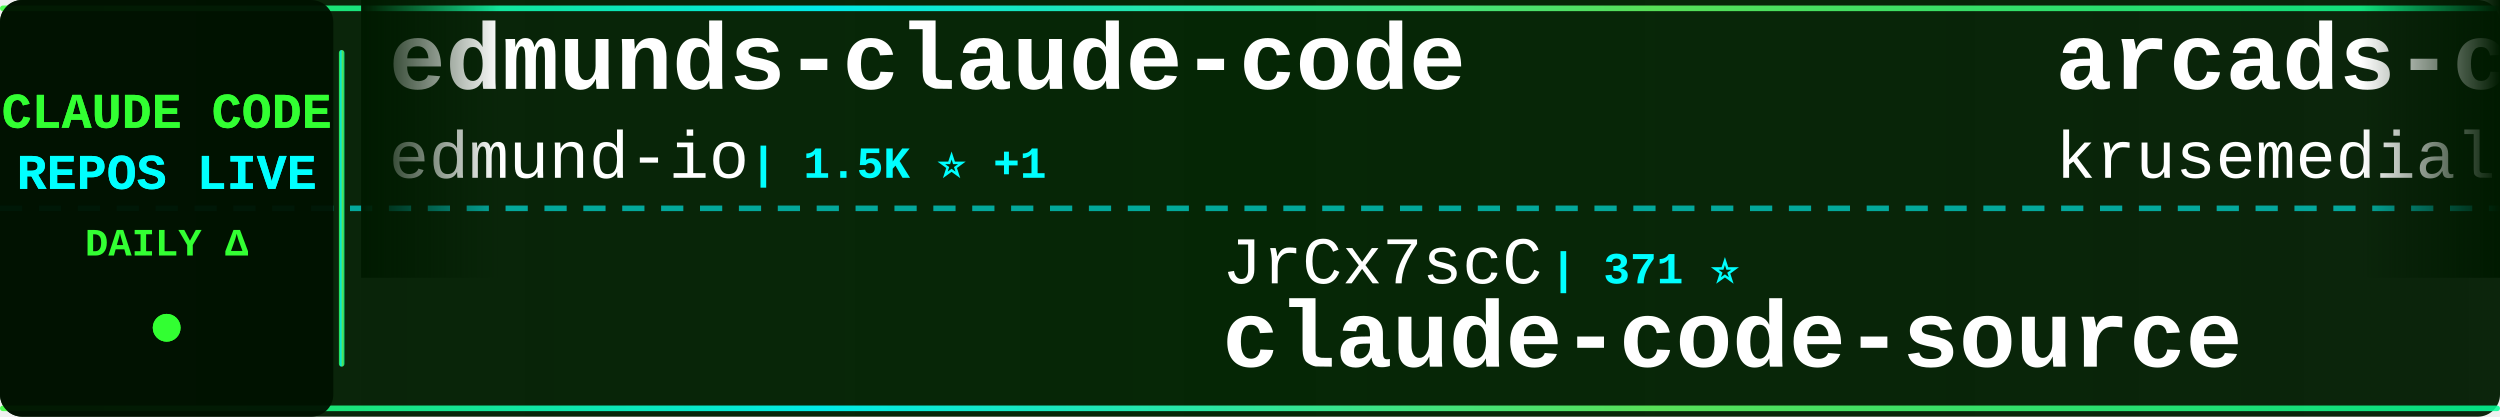
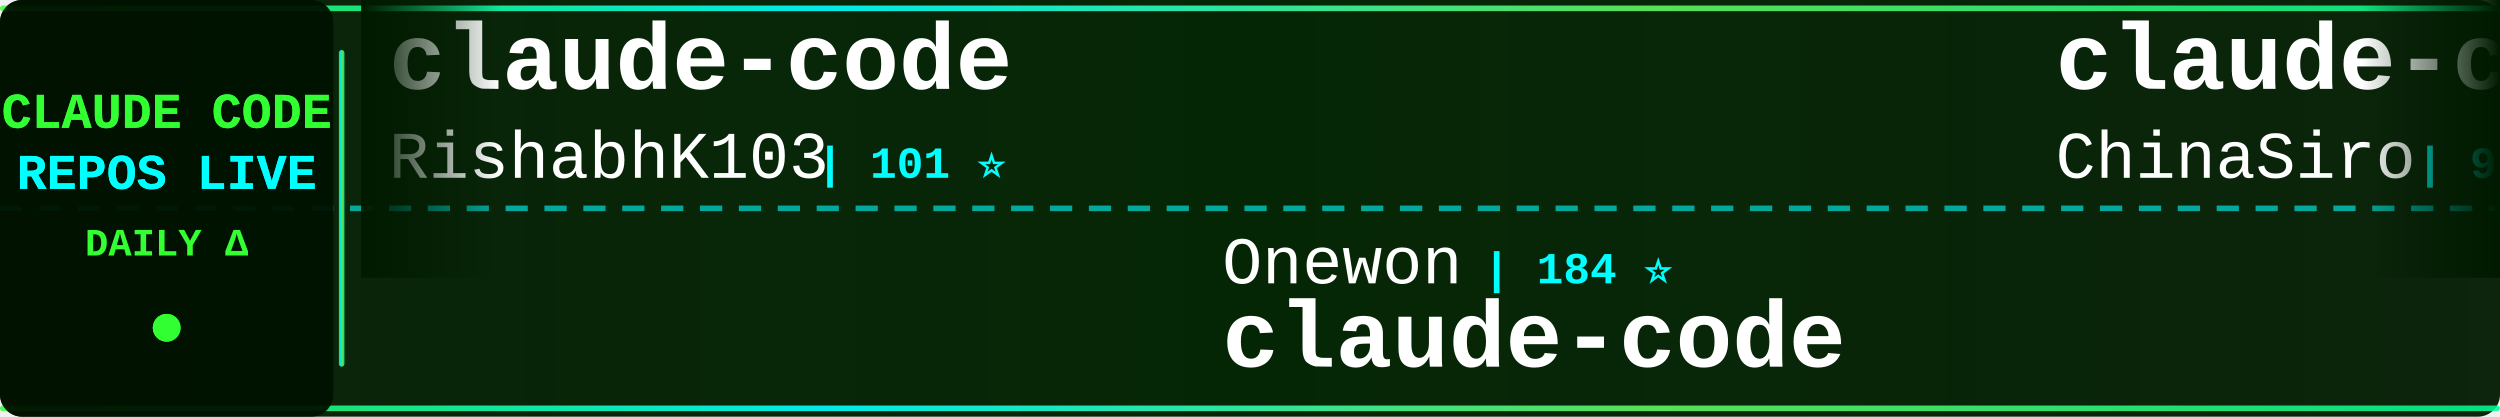
<svg xmlns="http://www.w3.org/2000/svg" width="900" height="150">
  <defs>
    <linearGradient id="tickerBg" x1="0%" y1="0%" x2="100%" y2="0%">
      <stop offset="0%" style="stop-color:#001a00;stop-opacity:0.95" />
      <stop offset="50%" style="stop-color:#002200;stop-opacity:0.98" />
      <stop offset="100%" style="stop-color:#001a00;stop-opacity:0.95" />
    </linearGradient>
    <linearGradient id="borderGrad" x1="0%" y1="0%" x2="100%" y2="0%">
      <stop offset="0%" style="stop-color:#33ff33;stop-opacity:0.85">
        <animate attributeName="stop-opacity" values="0.85;1;0.85" dur="2s" repeatCount="indefinite" />
      </stop>
      <stop offset="33%" style="stop-color:#00ffff;stop-opacity:0.9">
        <animate attributeName="stop-opacity" values="0.9;1;0.9" dur="2.2s" repeatCount="indefinite" />
      </stop>
      <stop offset="66%" style="stop-color:#66ff66;stop-opacity:0.85">
        <animate attributeName="stop-opacity" values="0.85;1;0.85" dur="1.8s" repeatCount="indefinite" />
      </stop>
      <stop offset="100%" style="stop-color:#00ff99;stop-opacity:0.85">
        <animate attributeName="stop-opacity" values="0.85;1;0.85" dur="2s" repeatCount="indefinite" />
      </stop>
    </linearGradient>
    <filter id="textGlow">
      <feGaussianBlur stdDeviation="0.1" result="coloredBlur" />
      <feMerge>
        <feMergeNode in="coloredBlur" />
        <feMergeNode in="SourceGraphic" />
      </feMerge>
    </filter>
    <filter id="metricGlow">
      <feGaussianBlur stdDeviation="0.2" result="coloredBlur" />
      <feMerge>
        <feMergeNode in="coloredBlur" />
        <feMergeNode in="SourceGraphic" />
      </feMerge>
    </filter>
    <linearGradient id="leftFade" x1="0%" y1="0%" x2="100%" y2="0%">
      <stop offset="0%" style="stop-color:#001a00;stop-opacity:1" />
      <stop offset="100%" style="stop-color:#001a00;stop-opacity:0" />
    </linearGradient>
    <linearGradient id="rightFade" x1="0%" y1="0%" x2="100%" y2="0%">
      <stop offset="0%" style="stop-color:#001a00;stop-opacity:0" />
      <stop offset="100%" style="stop-color:#001a00;stop-opacity:1" />
    </linearGradient>
  </defs>
  <rect width="900" height="150" fill="url(#tickerBg)" rx="8" />
  <rect x="0" y="2" width="900" height="2" fill="url(#borderGrad)" rx="1" />
  <rect x="0" y="146" width="900" height="2" fill="url(#borderGrad)" rx="1" />
  <line x1="0" y1="75" x2="900" y2="75" stroke="#00ffff" stroke-width="2" stroke-dasharray="8 6" opacity="0.6" />
  <rect x="0" y="0" width="120" height="150" fill="#001100" opacity="0.95" rx="8" />
  <text x="60" y="46" font-family="'Courier New', monospace" font-size="18" font-weight="bold" fill="#33ff33" text-anchor="middle" filter="url(#textGlow)">
    CLAUDE CODE
  </text>
  <text x="60" y="68" font-family="'Courier New', monospace" font-size="18" font-weight="bold" fill="#00ffff" text-anchor="middle" filter="url(#textGlow)">
    REPOS LIVE
  </text>
  <text x="60" y="92" font-family="'Courier New', monospace" font-size="14" font-weight="bold" fill="#33ff33" text-anchor="middle">
    DAILY Δ
  </text>
  <circle cx="60" cy="118" r="5" fill="#33ff33" filter="url(#metricGlow)">
    <animate attributeName="r" values="4;6;4" dur="1.5s" repeatCount="indefinite" />
    <animate attributeName="opacity" values="0.6;1;0.6" dur="1.5s" repeatCount="indefinite" />
  </circle>
  <rect x="122" y="18" width="2" height="114" fill="url(#borderGrad)" rx="1" />
  <clipPath id="tickerClip">
    <rect x="130" y="0" width="770" height="150" />
  </clipPath>
  <g clip-path="url(#tickerClip)">
    <g id="tickerItems">
      <animateTransform attributeName="transform" attributeType="XML" type="translate" from="0 0" to="-3000 0" dur="54s" repeatCount="indefinite" />
      <g transform="translate(0, 0)">
-         <text x="140" y="32" font-family="'Courier New', monospace" font-size="34" font-weight="bold" fill="#ffffff">edmunds-claude-code</text>
-         <text x="140" y="64" font-family="'Courier New', monospace" font-size="24" font-weight="normal" fill="#ffffff" opacity="1.0">edmund-io</text>
-         <text x="270" y="64" font-family="'Courier New', monospace" font-size="16" font-weight="bold" fill="#00ffff"> | 1.5K ⭐ +1</text>
+         <text x="140" y="32" font-family="'Courier New', monospace" font-size="34" font-weight="bold" fill="#ffffff">claude-code</text>
+         <text x="140" y="64" font-family="'Courier New', monospace" font-size="24" font-weight="normal" fill="#ffffff" opacity="1.0">RishabhK103</text>
+         <text x="294" y="64" font-family="'Courier New', monospace" font-size="16" font-weight="bold" fill="#00ffff"> | 101 ⭐</text>
      </g>
      <g transform="translate(300, 0)">
-         <text x="140" y="102" font-family="'Courier New', monospace" font-size="24" font-weight="normal" fill="#ffffff" opacity="1.0">JrCx7scC</text>
-         <text x="258" y="102" font-family="'Courier New', monospace" font-size="16" font-weight="bold" fill="#00ffff"> | 371 ⭐</text>
-         <text x="140" y="132" font-family="'Courier New', monospace" font-size="34" font-weight="bold" fill="#ffffff">claude-code-source</text>
+         <text x="140" y="102" font-family="'Courier New', monospace" font-size="24" font-weight="normal" fill="#ffffff" opacity="1.0">Onewon</text>
+         <text x="234" y="102" font-family="'Courier New', monospace" font-size="16" font-weight="bold" fill="#00ffff"> | 184 ⭐</text>
+         <text x="140" y="132" font-family="'Courier New', monospace" font-size="34" font-weight="bold" fill="#ffffff">claude-code</text>
      </g>
      <g transform="translate(600, 0)">
-         <text x="140" y="32" font-family="'Courier New', monospace" font-size="34" font-weight="bold" fill="#ffffff">arcads-claude-code</text>
-         <text x="140" y="64" font-family="'Courier New', monospace" font-size="24" font-weight="normal" fill="#ffffff" opacity="1.0">krusemediallc</text>
-         <text x="318" y="64" font-family="'Courier New', monospace" font-size="16" font-weight="bold" fill="#00ffff"> | 985 ⭐ +6</text>
+         <text x="140" y="32" font-family="'Courier New', monospace" font-size="34" font-weight="bold" fill="#ffffff">claude-code-sourcemap</text>
+         <text x="140" y="64" font-family="'Courier New', monospace" font-size="24" font-weight="normal" fill="#ffffff" opacity="1.0">ChinaSiro</text>
+         <text x="270" y="64" font-family="'Courier New', monospace" font-size="16" font-weight="bold" fill="#00ffff"> | 9.5K ⭐ +4</text>
      </g>
      <g transform="translate(900, 0)">
-         <text x="140" y="102" font-family="'Courier New', monospace" font-size="24" font-weight="normal" fill="#ffffff" opacity="1.0">zebbern</text>
-         <text x="246" y="102" font-family="'Courier New', monospace" font-size="16" font-weight="bold" fill="#00ffff"> | 4.4K ⭐ +6</text>
-         <text x="140" y="132" font-family="'Courier New', monospace" font-size="34" font-weight="bold" fill="#ffffff">claude-code-guide</text>
+         <text x="140" y="102" font-family="'Courier New', monospace" font-size="24" font-weight="normal" fill="#ffffff" opacity="1.0">yasasbanukaofficial</text>
+         <text x="390" y="102" font-family="'Courier New', monospace" font-size="16" font-weight="bold" fill="#00ffff"> | 3.7K ⭐ +21</text>
+         <text x="140" y="132" font-family="'Courier New', monospace" font-size="34" font-weight="bold" fill="#ffffff">claude-code</text>
      </g>
      <g transform="translate(1200, 0)">
-         <text x="140" y="32" font-family="'Courier New', monospace" font-size="34" font-weight="bold" fill="#ffffff">claude-code-tips</text>
-         <text x="140" y="64" font-family="'Courier New', monospace" font-size="24" font-weight="normal" fill="#ffffff" opacity="1.0">ykdojo</text>
-         <text x="234" y="64" font-family="'Courier New', monospace" font-size="16" font-weight="bold" fill="#00ffff"> | 9.1K ⭐ +35</text>
+         <text x="140" y="32" font-family="'Courier New', monospace" font-size="34" font-weight="bold" fill="#ffffff">claude-code-system-promp...</text>
+         <text x="140" y="64" font-family="'Courier New', monospace" font-size="24" font-weight="normal" fill="#ffffff" opacity="1.0">Piebald-AI</text>
+         <text x="282" y="64" font-family="'Courier New', monospace" font-size="16" font-weight="bold" fill="#00ffff"> | 11.7K ⭐ +36</text>
      </g>
      <g transform="translate(1500, 0)">
-         <text x="140" y="102" font-family="'Courier New', monospace" font-size="24" font-weight="normal" fill="#ffffff" opacity="1.0">Windy3f3f3f3f</text>
-         <text x="318" y="102" font-family="'Courier New', monospace" font-size="16" font-weight="bold" fill="#00ffff"> | 3.1K ⭐ +18</text>
-         <text x="140" y="132" font-family="'Courier New', monospace" font-size="34" font-weight="bold" fill="#ffffff">how-claude-code-works</text>
+         <text x="140" y="102" font-family="'Courier New', monospace" font-size="24" font-weight="normal" fill="#ffffff" opacity="1.0">isboyjc</text>
+         <text x="246" y="102" font-family="'Courier New', monospace" font-size="16" font-weight="bold" fill="#00ffff"> | 160 ⭐</text>
+         <text x="140" y="132" font-family="'Courier New', monospace" font-size="34" font-weight="bold" fill="#ffffff">claude-code</text>
      </g>
      <g transform="translate(1800, 0)">
-         <text x="140" y="32" font-family="'Courier New', monospace" font-size="34" font-weight="bold" fill="#ffffff">claude-code</text>
-         <text x="140" y="64" font-family="'Courier New', monospace" font-size="24" font-weight="normal" fill="#ffffff" opacity="1.0">VineeTagarwaL-code</text>
-         <text x="378" y="64" font-family="'Courier New', monospace" font-size="16" font-weight="bold" fill="#00ffff"> | 276 ⭐</text>
+         <text x="140" y="32" font-family="'Courier New', monospace" font-size="34" font-weight="bold" fill="#ffffff">claude-code-webui</text>
+         <text x="140" y="64" font-family="'Courier New', monospace" font-size="24" font-weight="normal" fill="#ffffff" opacity="1.0">sugyan</text>
+         <text x="234" y="64" font-family="'Courier New', monospace" font-size="16" font-weight="bold" fill="#00ffff"> | 1.1K ⭐ +1</text>
      </g>
      <g transform="translate(2100, 0)">
-         <text x="140" y="102" font-family="'Courier New', monospace" font-size="24" font-weight="normal" fill="#ffffff" opacity="1.0">alejandrobalderas</text>
-         <text x="366" y="102" font-family="'Courier New', monospace" font-size="16" font-weight="bold" fill="#00ffff"> | 2.5K ⭐ +70</text>
-         <text x="140" y="132" font-family="'Courier New', monospace" font-size="34" font-weight="bold" fill="#ffffff">claude-code-from-source</text>
+         <text x="140" y="102" font-family="'Courier New', monospace" font-size="24" font-weight="normal" fill="#ffffff" opacity="1.0">ponponon</text>
+         <text x="258" y="102" font-family="'Courier New', monospace" font-size="16" font-weight="bold" fill="#00ffff"> | 2.3K ⭐ +1</text>
+         <text x="140" y="132" font-family="'Courier New', monospace" font-size="34" font-weight="bold" fill="#ffffff">claude_code_src</text>
      </g>
      <g transform="translate(2400, 0)">
-         <text x="140" y="32" font-family="'Courier New', monospace" font-size="34" font-weight="bold" fill="#ffffff">claude-code-router</text>
-         <text x="140" y="64" font-family="'Courier New', monospace" font-size="24" font-weight="normal" fill="#ffffff" opacity="1.0">musistudio</text>
-         <text x="282" y="64" font-family="'Courier New', monospace" font-size="16" font-weight="bold" fill="#00ffff"> | 35.7K ⭐ +41</text>
+         <text x="140" y="32" font-family="'Courier New', monospace" font-size="34" font-weight="bold" fill="#ffffff">pi-vs-claude-code</text>
+         <text x="140" y="64" font-family="'Courier New', monospace" font-size="24" font-weight="normal" fill="#ffffff" opacity="1.0">disler</text>
+         <text x="234" y="64" font-family="'Courier New', monospace" font-size="16" font-weight="bold" fill="#00ffff"> | 1.5K ⭐ +3</text>
      </g>
      <g transform="translate(2700, 0)">
-         <text x="140" y="102" font-family="'Courier New', monospace" font-size="24" font-weight="normal" fill="#ffffff" opacity="1.0">anthropics</text>
-         <text x="282" y="102" font-family="'Courier New', monospace" font-size="16" font-weight="bold" fill="#00ffff"> | 159.5K ⭐ +307</text>
-         <text x="140" y="132" font-family="'Courier New', monospace" font-size="34" font-weight="bold" fill="#ffffff">skills</text>
+         <text x="140" y="102" font-family="'Courier New', monospace" font-size="24" font-weight="normal" fill="#ffffff" opacity="1.0">darcyegb</text>
+         <text x="258" y="102" font-family="'Courier New', monospace" font-size="16" font-weight="bold" fill="#00ffff"> | 744 ⭐</text>
+         <text x="140" y="132" font-family="'Courier New', monospace" font-size="34" font-weight="bold" fill="#ffffff">ClaudeCodeAgents</text>
      </g>
      <g transform="translate(3000, 0)">
-         <text x="140" y="32" font-family="'Courier New', monospace" font-size="34" font-weight="bold" fill="#ffffff">edmunds-claude-code</text>
-         <text x="140" y="64" font-family="'Courier New', monospace" font-size="24" font-weight="normal" fill="#ffffff" opacity="1.0">edmund-io</text>
-         <text x="270" y="64" font-family="'Courier New', monospace" font-size="16" font-weight="bold" fill="#00ffff"> | 1.5K ⭐ +1</text>
+         <text x="140" y="32" font-family="'Courier New', monospace" font-size="34" font-weight="bold" fill="#ffffff">claude-code</text>
+         <text x="140" y="64" font-family="'Courier New', monospace" font-size="24" font-weight="normal" fill="#ffffff" opacity="1.0">RishabhK103</text>
+         <text x="294" y="64" font-family="'Courier New', monospace" font-size="16" font-weight="bold" fill="#00ffff"> | 101 ⭐</text>
      </g>
      <g transform="translate(3300, 0)">
-         <text x="140" y="102" font-family="'Courier New', monospace" font-size="24" font-weight="normal" fill="#ffffff" opacity="1.0">JrCx7scC</text>
-         <text x="258" y="102" font-family="'Courier New', monospace" font-size="16" font-weight="bold" fill="#00ffff"> | 371 ⭐</text>
-         <text x="140" y="132" font-family="'Courier New', monospace" font-size="34" font-weight="bold" fill="#ffffff">claude-code-source</text>
+         <text x="140" y="102" font-family="'Courier New', monospace" font-size="24" font-weight="normal" fill="#ffffff" opacity="1.0">Onewon</text>
+         <text x="234" y="102" font-family="'Courier New', monospace" font-size="16" font-weight="bold" fill="#00ffff"> | 184 ⭐</text>
+         <text x="140" y="132" font-family="'Courier New', monospace" font-size="34" font-weight="bold" fill="#ffffff">claude-code</text>
      </g>
      <g transform="translate(3600, 0)">
-         <text x="140" y="32" font-family="'Courier New', monospace" font-size="34" font-weight="bold" fill="#ffffff">arcads-claude-code</text>
-         <text x="140" y="64" font-family="'Courier New', monospace" font-size="24" font-weight="normal" fill="#ffffff" opacity="1.0">krusemediallc</text>
-         <text x="318" y="64" font-family="'Courier New', monospace" font-size="16" font-weight="bold" fill="#00ffff"> | 985 ⭐ +6</text>
+         <text x="140" y="32" font-family="'Courier New', monospace" font-size="34" font-weight="bold" fill="#ffffff">claude-code-sourcemap</text>
+         <text x="140" y="64" font-family="'Courier New', monospace" font-size="24" font-weight="normal" fill="#ffffff" opacity="1.0">ChinaSiro</text>
+         <text x="270" y="64" font-family="'Courier New', monospace" font-size="16" font-weight="bold" fill="#00ffff"> | 9.5K ⭐ +4</text>
      </g>
      <g transform="translate(3900, 0)">
-         <text x="140" y="102" font-family="'Courier New', monospace" font-size="24" font-weight="normal" fill="#ffffff" opacity="1.0">zebbern</text>
-         <text x="246" y="102" font-family="'Courier New', monospace" font-size="16" font-weight="bold" fill="#00ffff"> | 4.4K ⭐ +6</text>
-         <text x="140" y="132" font-family="'Courier New', monospace" font-size="34" font-weight="bold" fill="#ffffff">claude-code-guide</text>
+         <text x="140" y="102" font-family="'Courier New', monospace" font-size="24" font-weight="normal" fill="#ffffff" opacity="1.0">yasasbanukaofficial</text>
+         <text x="390" y="102" font-family="'Courier New', monospace" font-size="16" font-weight="bold" fill="#00ffff"> | 3.7K ⭐ +21</text>
+         <text x="140" y="132" font-family="'Courier New', monospace" font-size="34" font-weight="bold" fill="#ffffff">claude-code</text>
      </g>
    </g>
  </g>
  <rect x="130" y="0" width="50" height="100" fill="url(#leftFade)" />
  <rect x="850" y="0" width="50" height="100" fill="url(#rightFade)" />
</svg>
